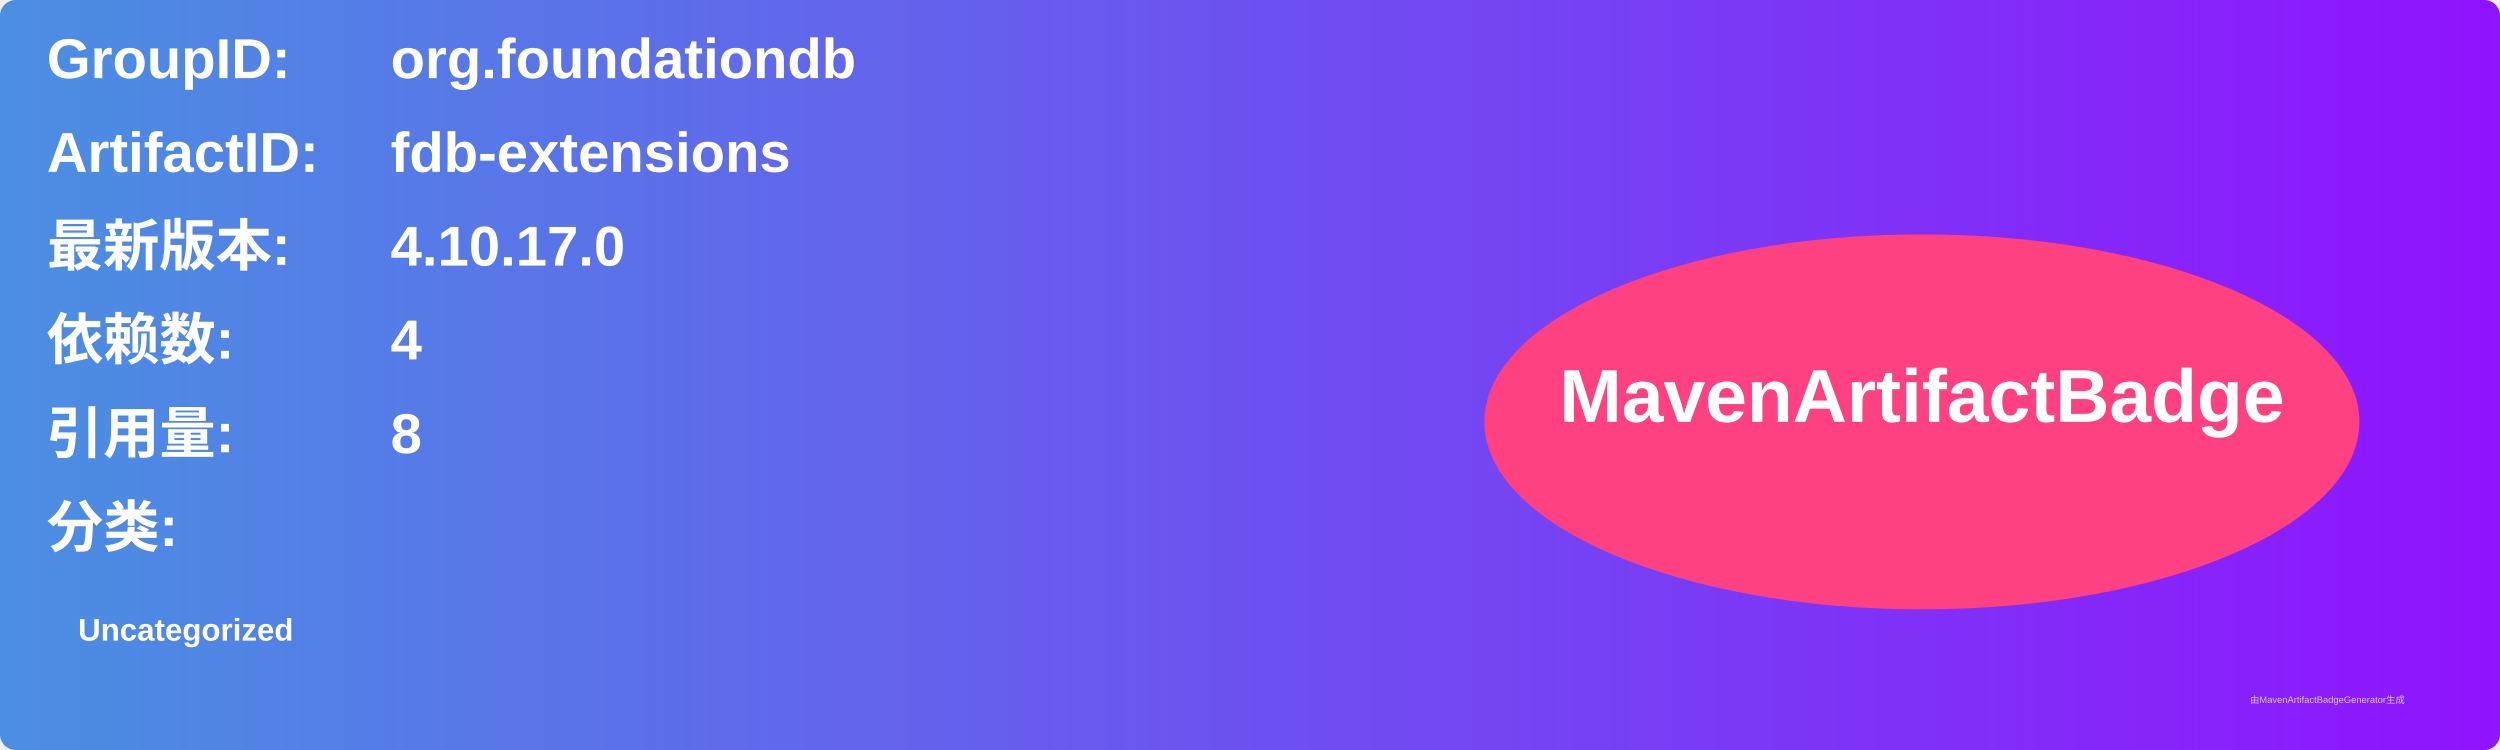
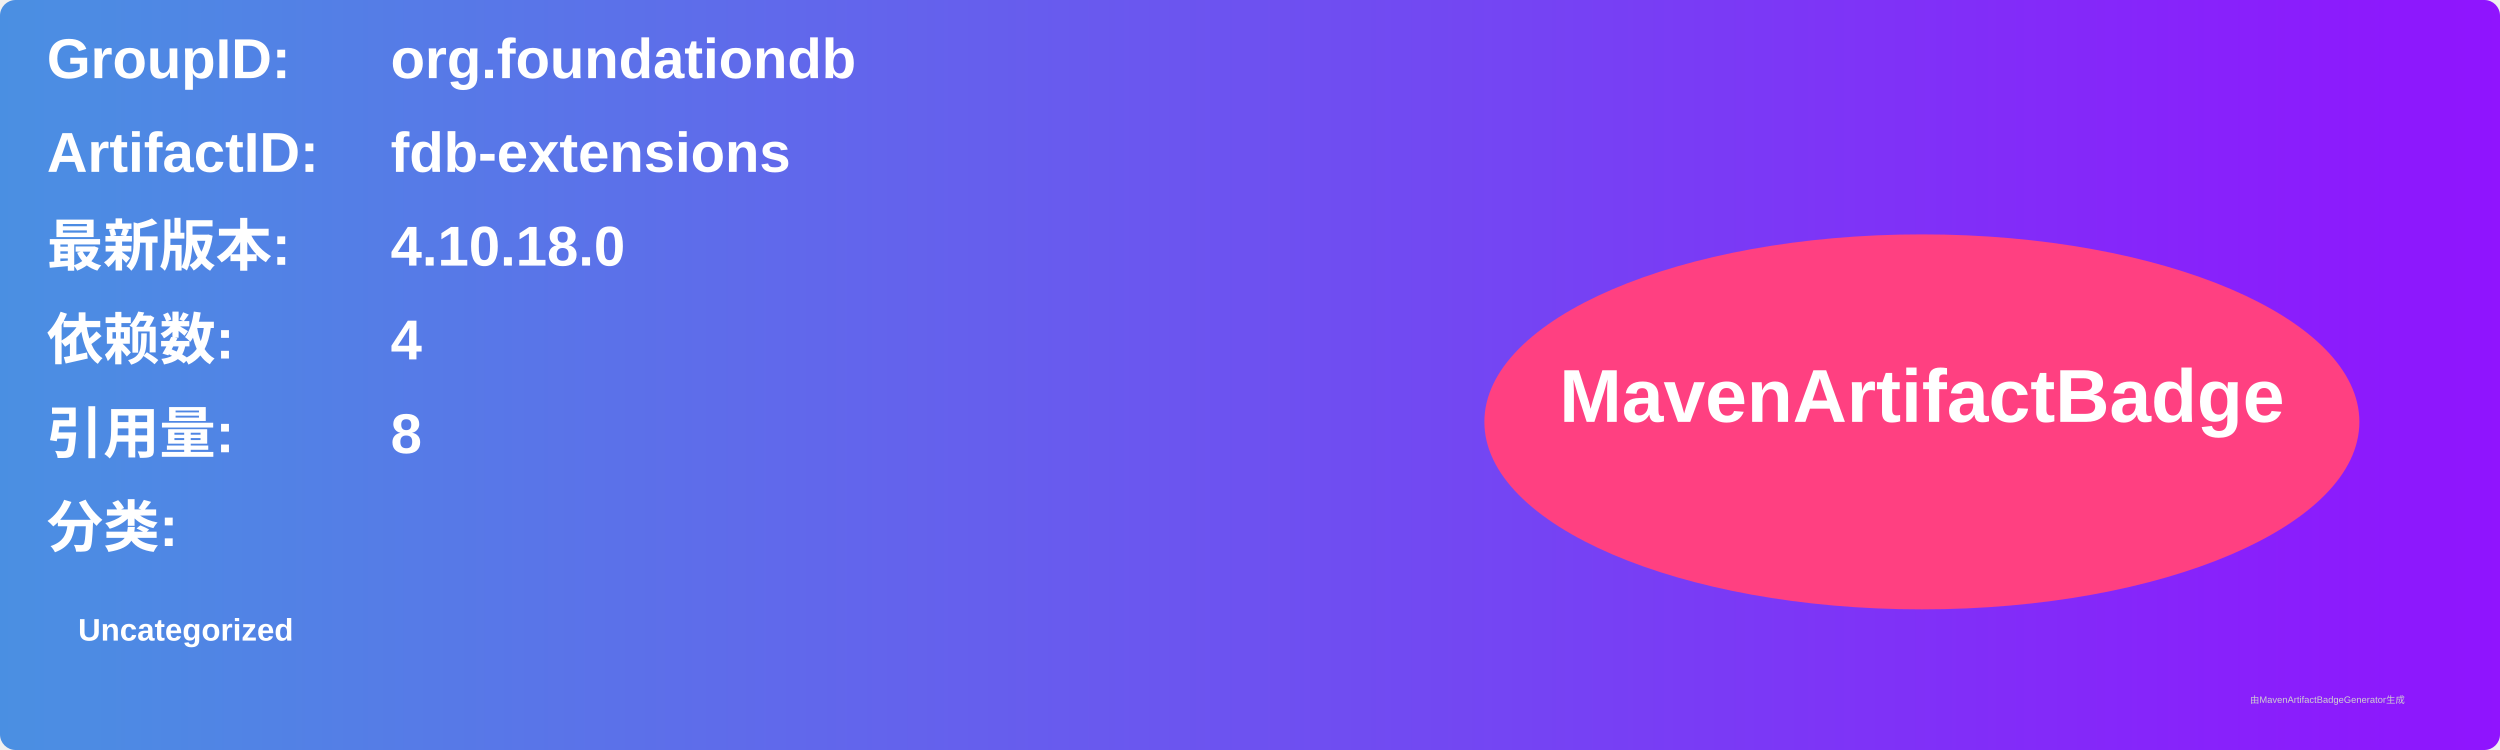
<svg xmlns="http://www.w3.org/2000/svg" width="800" height="240" viewBox="0 0 800 240">
  <linearGradient id="grad" x1="0%" y1="0%" x2="100%" y2="0%">
    <stop offset="0%" stop-color="#4a90e2" />
    <stop offset="100%" stop-color="#9013fe" />
  </linearGradient>
  <rect width="100%" height="100%" rx="5" ry="5" fill="url(#grad)" />
  <g transform="translate(15, 15)">
    <text x="0" y="10" font-family="Arial" font-size="18" fill="white" font-weight="bold" width="260">GroupID:</text>
    <text x="110" y="10" font-family="Arial" font-size="18" fill="white" font-weight="bold" width="460">org.foundationdb</text>
    <text x="0" y="40" font-family="Arial" font-size="18" fill="white" font-weight="bold" width="260">ArtifactID:</text>
    <text x="110" y="40" font-family="Arial" font-size="18" fill="white" font-weight="bold" width="460">fdb-extensions</text>
    <text x="0" y="70" font-family="Arial" font-size="18" fill="white" font-weight="bold">最新版本:</text>
    <text x="110" y="70" font-family="Arial" font-size="18" fill="white" font-weight="bold">
-       <tspan font-weight="bold">4.10.17.0</tspan>
+       <tspan font-weight="bold">4.10.18.0</tspan>
    </text>
    <text x="0" y="100" font-family="Arial" font-size="18" fill="white" font-weight="bold">依赖数: </text>
    <text x="110" y="100" font-family="Arial" font-size="18" fill="white">
      <tspan font-weight="bold">4</tspan>
    </text>
    <text x="0" y="130" font-family="Arial" font-size="18" fill="white" font-weight="bold">引用量: </text>
    <text x="110" y="130" font-family="Arial" font-size="18" fill="white">
      <tspan font-weight="bold">8</tspan>
    </text>
    <text x="0" y="160" font-family="Arial" font-size="18" fill="white" font-weight="bold">分类:</text>
    <text x="10" y="190" font-family="Arial" font-size="10" fill="white">
      <tspan font-weight="bold">Uncategorized</tspan>
    </text>
    <ellipse cx="600" cy="120" rx="140" ry="60" fill="#ff4081" />
    <text x="600" y="120" text-anchor="middle" font-family="Arial" font-size="24" fill="white" font-weight="bold">MavenArtifactBadge</text>
  </g>
  <text x="720" y="225" font-family="Arial" font-size="3" fill="#d0d0d0">由MavenArtifactBadgeGenerator生成</text>
</svg>
